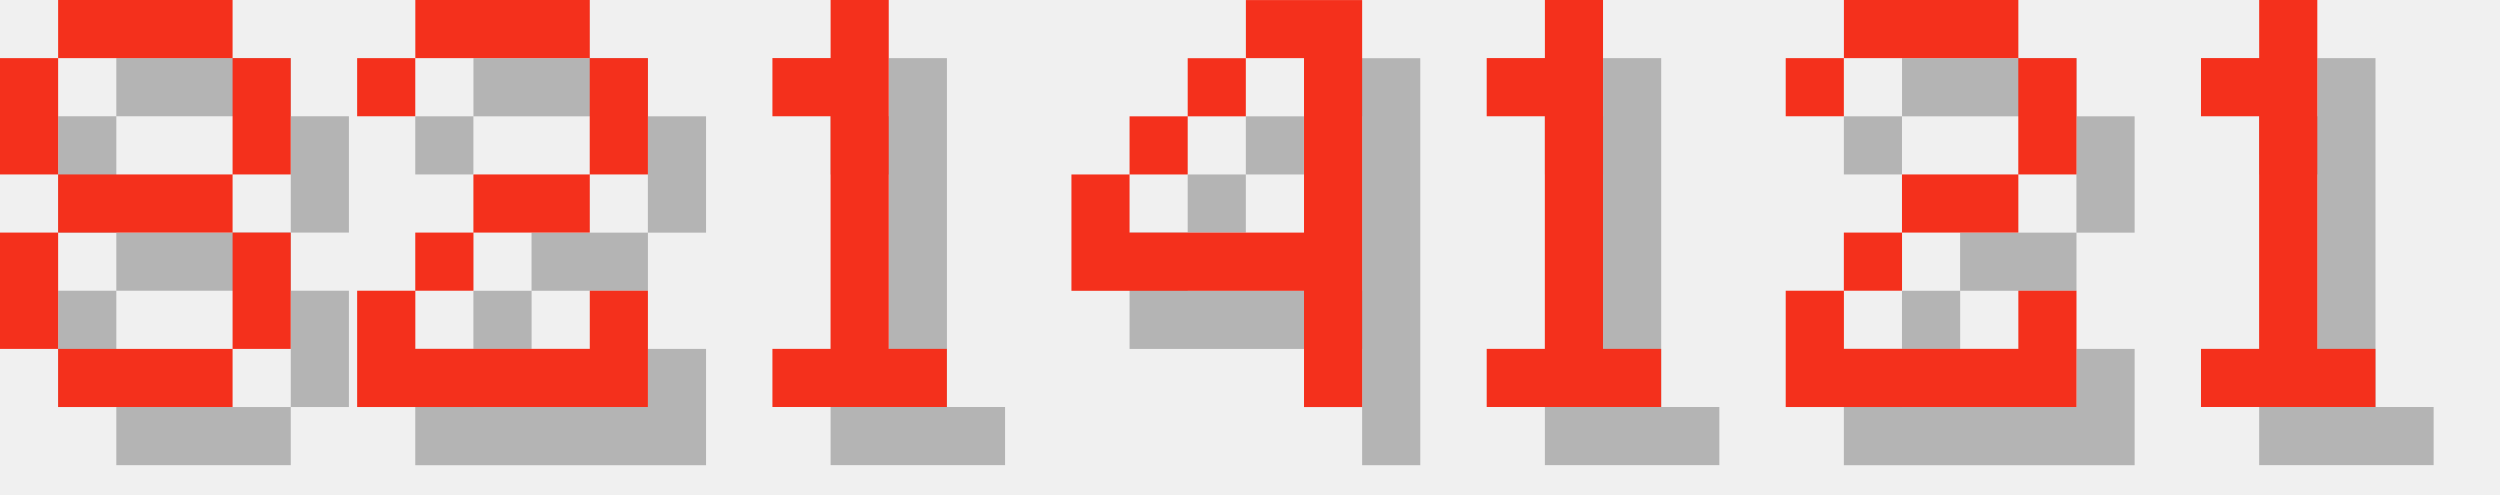
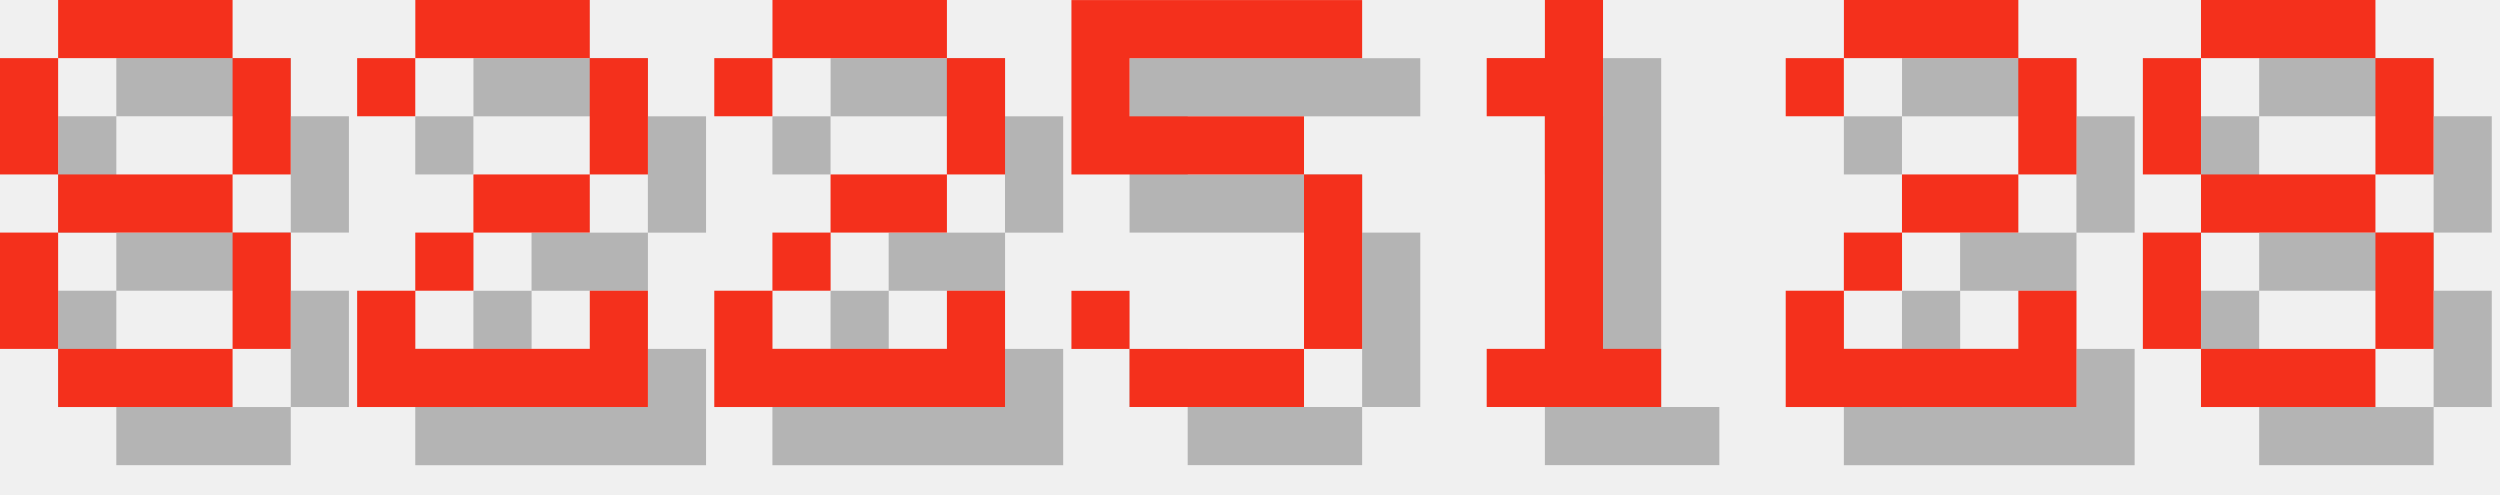
<svg xmlns="http://www.w3.org/2000/svg" version="1.1" width="182.0" height="36">
  <style>
        .text-foreground {
            fill: #F4301C;
        }
        .text-shadow {
            fill: #000000;
            fill-opacity: 0.25;
        }
    </style>
  <g class="digit" id="digit_8" transform="translate(0.0, 0), scale(4)">
    <path id="digit_8_shadow" class="text-shadow" d="m2.117 1.058v1.058h3.175v-1.058h-3.175zm3.175 1.058v2.117h1.058v-2.117h-1.058zm0 2.117h-3.175v1.058h3.175v-1.058zm0 1.058v2.117h1.058v-2.117h-1.058zm0 2.117h-3.175v1.058h3.175v-1.058zm-3.175 0v-2.117h-1.058v2.117h1.058zm0-3.175v-2.117h-1.058v2.117h1.058z" fill-opacity=".5" style="paint-order:stroke fill markers" />
    <path id="digit_8_fg" class="text-foreground" d="m1.058 0v1.058h3.175v-1.058h-3.175zm3.175 1.058v2.117h1.058v-2.117h-1.058zm0 2.117h-3.175v1.058h3.175v-1.058zm0 1.058v2.117h1.058v-2.117h-1.058zm0 2.117h-3.175v1.058h3.175v-1.058zm-3.175 0v-2.117h-1.058v2.117h1.058zm0-3.175v-2.117h-1.058v2.117h1.058z" fill="#fff" style="paint-order:stroke fill markers" />
  </g>
  <g class="digit" id="digit_2" transform="translate(26.0, 0), scale(4)">
    <path id="digit_2_shadow" class="text-shadow" d="m1.058 2.117v1.058h1.058v-1.058h3.175v2.117h-2.117v1.058h-1.058v1.058h-1.058v2.117h5.292v-2.117h-1.058v1.058h-3.175v-1.058h1.058v-1.058h2.117v-1.058h1.058v-2.117h-1.058v-1.058h-3.175v1.058h-1.058z" fill-opacity=".5" style="paint-order:stroke fill markers" />
    <path id="digit_2_fg" class="text-foreground" d="m0 1.058v1.058h1.058v-1.058h3.175v2.117h-2.117v1.058h-1.058v1.058h-1.058v2.117h5.292v-2.117h-1.058v1.058h-3.175v-1.058h1.058v-1.058h2.117v-1.058h1.058v-2.117h-1.058v-1.058h-3.175v1.058h-1.058z" fill="#fff" style="paint-order:stroke fill markers" />
  </g>
-   <g class="digit" id="digit_1" transform="translate(52.0, 0), scale(4)">
-     <path id="digit_1_shadow" class="text-shadow" d="m2.117 2.117v1.058h1.058v4.233h-1.058v1.058h3.175v-1.058h-1.058v-6.35h-1.058v1.058h-1.058z" fill-opacity=".5" style="paint-order:stroke fill markers" />
-     <path id="digit_1_fg" class="text-foreground" d="m1.058 1.058v1.058h1.058v4.233h-1.058v1.058h3.175v-1.058h-1.058v-6.35h-1.058v1.058h-1.058z" fill="#fff" style="paint-order:stroke fill markers" />
+   <g class="digit" id="digit_2" transform="translate(52.0, 0), scale(4)">
+     <path id="digit_2_shadow" class="text-shadow" d="m1.058 2.117v1.058h1.058v-1.058h3.175v2.117h-2.117v1.058h-1.058v1.058h-1.058v2.117h5.292v-2.117h-1.058v1.058h-3.175v-1.058h1.058v-1.058h2.117v-1.058h1.058v-2.117h-1.058v-1.058h-3.175v1.058h-1.058z" fill-opacity=".5" style="paint-order:stroke fill markers" />
+     <path id="digit_2_fg" class="text-foreground" d="m0 1.058v1.058h1.058v-1.058h3.175v2.117h-2.117v1.058h-1.058v1.058h-1.058v2.117h5.292v-2.117h-1.058v1.058h-3.175v-1.058h1.058v-1.058h2.117v-1.058h1.058v-2.117h-1.058v-1.058h-3.175v1.058h-1.058z" fill="#fff" style="paint-order:stroke fill markers" />
  </g>
-   <g class="digit" id="digit_4" transform="translate(78.0, 0), scale(4)">
-     <path id="digit_4_shadow" class="text-shadow" d="m4.233 1.058v1.058h1.058v3.175h-3.175v-1.058h-1.058v2.117h4.233v2.117h1.058v-7.408h-2.117zm-2.117 3.175h1.058v-1.058h-1.058v1.058zm1.058-1.058h1.058v-1.058h-1.058v1.058z" fill-opacity=".5" style="paint-order:stroke fill markers" />
-     <path id="digit_4_fg" class="text-foreground" d="m3.175 0v1.058h1.058v3.175h-3.175v-1.058h-1.058v2.117h4.233v2.117h1.058v-7.408h-2.117zm-2.117 3.175h1.058v-1.058h-1.058v1.058zm1.058-1.058h1.058v-1.058h-1.058v1.058z" fill="#fff" style="paint-order:stroke fill markers" />
+   <g class="digit" id="digit_5" transform="translate(78.0, 0), scale(4)">
+     <path id="digit_5_shadow" class="text-shadow" d="m1.058 1.058v3.175h4.233v3.175h-3.175v-1.058h-1.058v1.058h1.058v1.058h3.175v-1.058h1.058v-3.175h-1.058v-1.058h-3.175v-1.058h4.233v-1.058h-5.292z" fill-opacity=".5" style="paint-order:stroke fill markers" />
+     <path id="digit_5_fg" class="text-foreground" d="m0 0v3.175h4.233v3.175h-3.175v-1.058h-1.058v1.058h1.058v1.058h3.175v-1.058h1.058v-3.175h-1.058v-1.058h-3.175v-1.058h4.233v-1.058h-5.292z" fill="#fff" style="paint-order:stroke fill markers" />
  </g>
  <g class="digit" id="digit_1" transform="translate(104.0, 0), scale(4)">
    <path id="digit_1_shadow" class="text-shadow" d="m2.117 2.117v1.058h1.058v4.233h-1.058v1.058h3.175v-1.058h-1.058v-6.35h-1.058v1.058h-1.058z" fill-opacity=".5" style="paint-order:stroke fill markers" />
    <path id="digit_1_fg" class="text-foreground" d="m1.058 1.058v1.058h1.058v4.233h-1.058v1.058h3.175v-1.058h-1.058v-6.35h-1.058v1.058h-1.058z" fill="#fff" style="paint-order:stroke fill markers" />
  </g>
  <g class="digit" id="digit_2" transform="translate(130.0, 0), scale(4)">
    <path id="digit_2_shadow" class="text-shadow" d="m1.058 2.117v1.058h1.058v-1.058h3.175v2.117h-2.117v1.058h-1.058v1.058h-1.058v2.117h5.292v-2.117h-1.058v1.058h-3.175v-1.058h1.058v-1.058h2.117v-1.058h1.058v-2.117h-1.058v-1.058h-3.175v1.058h-1.058z" fill-opacity=".5" style="paint-order:stroke fill markers" />
    <path id="digit_2_fg" class="text-foreground" d="m0 1.058v1.058h1.058v-1.058h3.175v2.117h-2.117v1.058h-1.058v1.058h-1.058v2.117h5.292v-2.117h-1.058v1.058h-3.175v-1.058h1.058v-1.058h2.117v-1.058h1.058v-2.117h-1.058v-1.058h-3.175v1.058h-1.058z" fill="#fff" style="paint-order:stroke fill markers" />
  </g>
-   <g class="digit" id="digit_1" transform="translate(156.0, 0), scale(4)">
-     <path id="digit_1_shadow" class="text-shadow" d="m2.117 2.117v1.058h1.058v4.233h-1.058v1.058h3.175v-1.058h-1.058v-6.35h-1.058v1.058h-1.058z" fill-opacity=".5" style="paint-order:stroke fill markers" />
-     <path id="digit_1_fg" class="text-foreground" d="m1.058 1.058v1.058h1.058v4.233h-1.058v1.058h3.175v-1.058h-1.058v-6.35h-1.058v1.058h-1.058z" fill="#fff" style="paint-order:stroke fill markers" />
+   <g class="digit" id="digit_8" transform="translate(156.0, 0), scale(4)">
+     <path id="digit_8_shadow" class="text-shadow" d="m2.117 1.058v1.058h3.175v-1.058h-3.175zm3.175 1.058v2.117h1.058v-2.117h-1.058zm0 2.117h-3.175v1.058h3.175v-1.058zm0 1.058v2.117h1.058v-2.117h-1.058zm0 2.117h-3.175v1.058h3.175v-1.058zm-3.175 0v-2.117h-1.058v2.117h1.058zm0-3.175v-2.117h-1.058v2.117h1.058z" fill-opacity=".5" style="paint-order:stroke fill markers" />
+     <path id="digit_8_fg" class="text-foreground" d="m1.058 0v1.058h3.175v-1.058h-3.175zm3.175 1.058v2.117h1.058v-2.117h-1.058zm0 2.117h-3.175v1.058h3.175v-1.058zm0 1.058v2.117h1.058v-2.117h-1.058zm0 2.117h-3.175v1.058h3.175v-1.058zm-3.175 0v-2.117h-1.058v2.117h1.058zm0-3.175v-2.117h-1.058v2.117h1.058z" fill="#fff" style="paint-order:stroke fill markers" />
  </g>
</svg>
